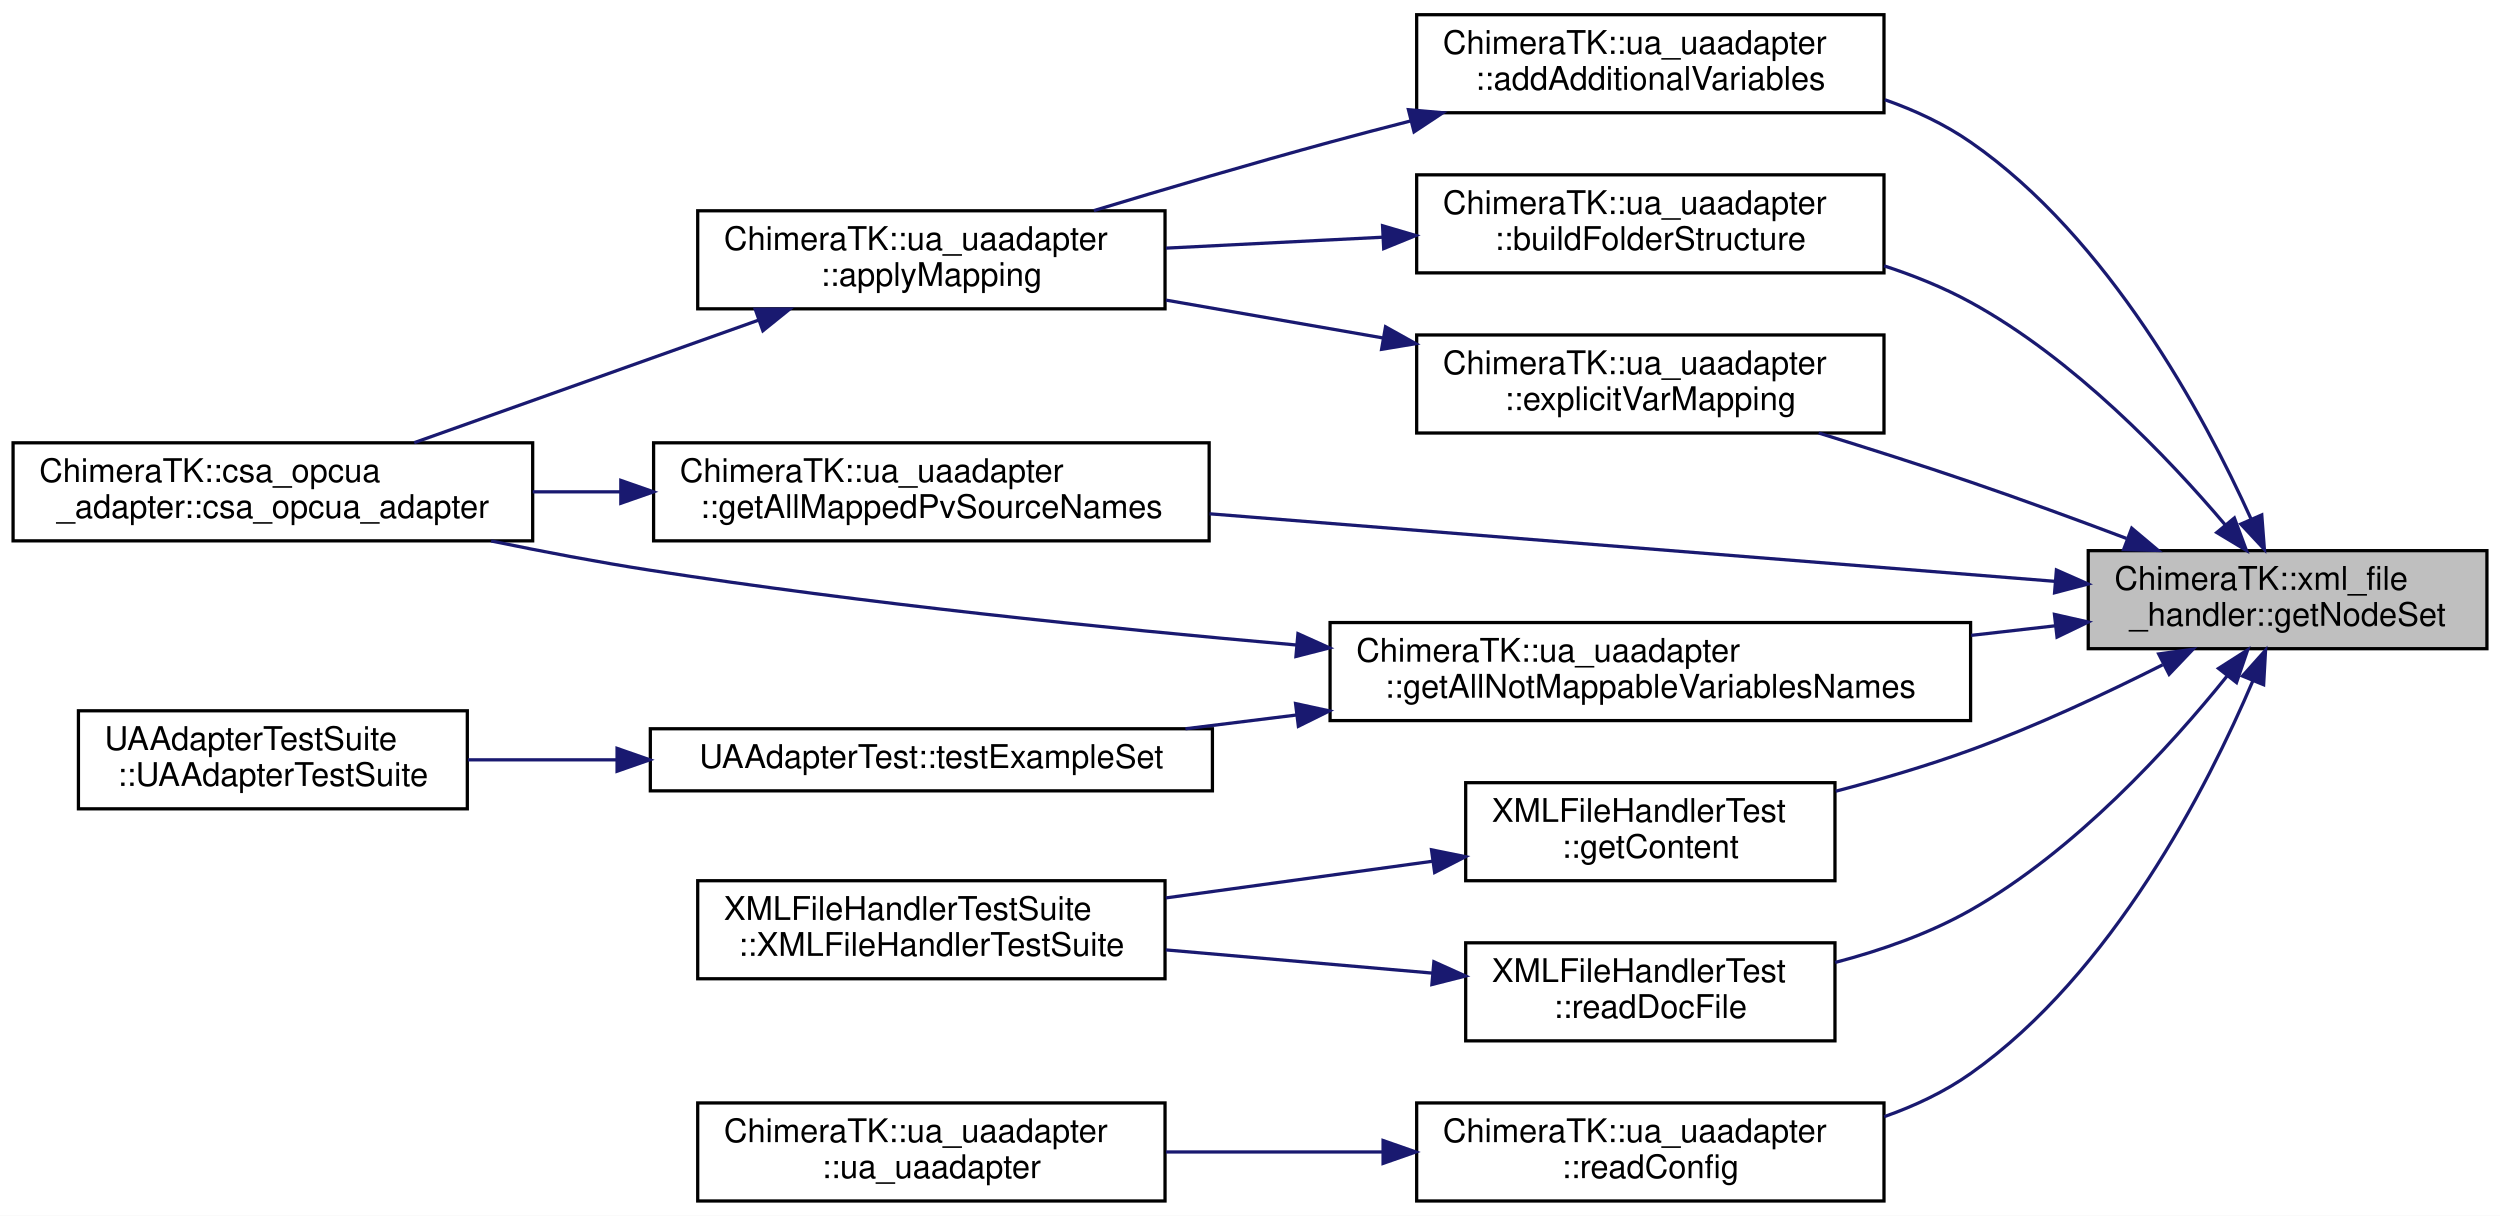
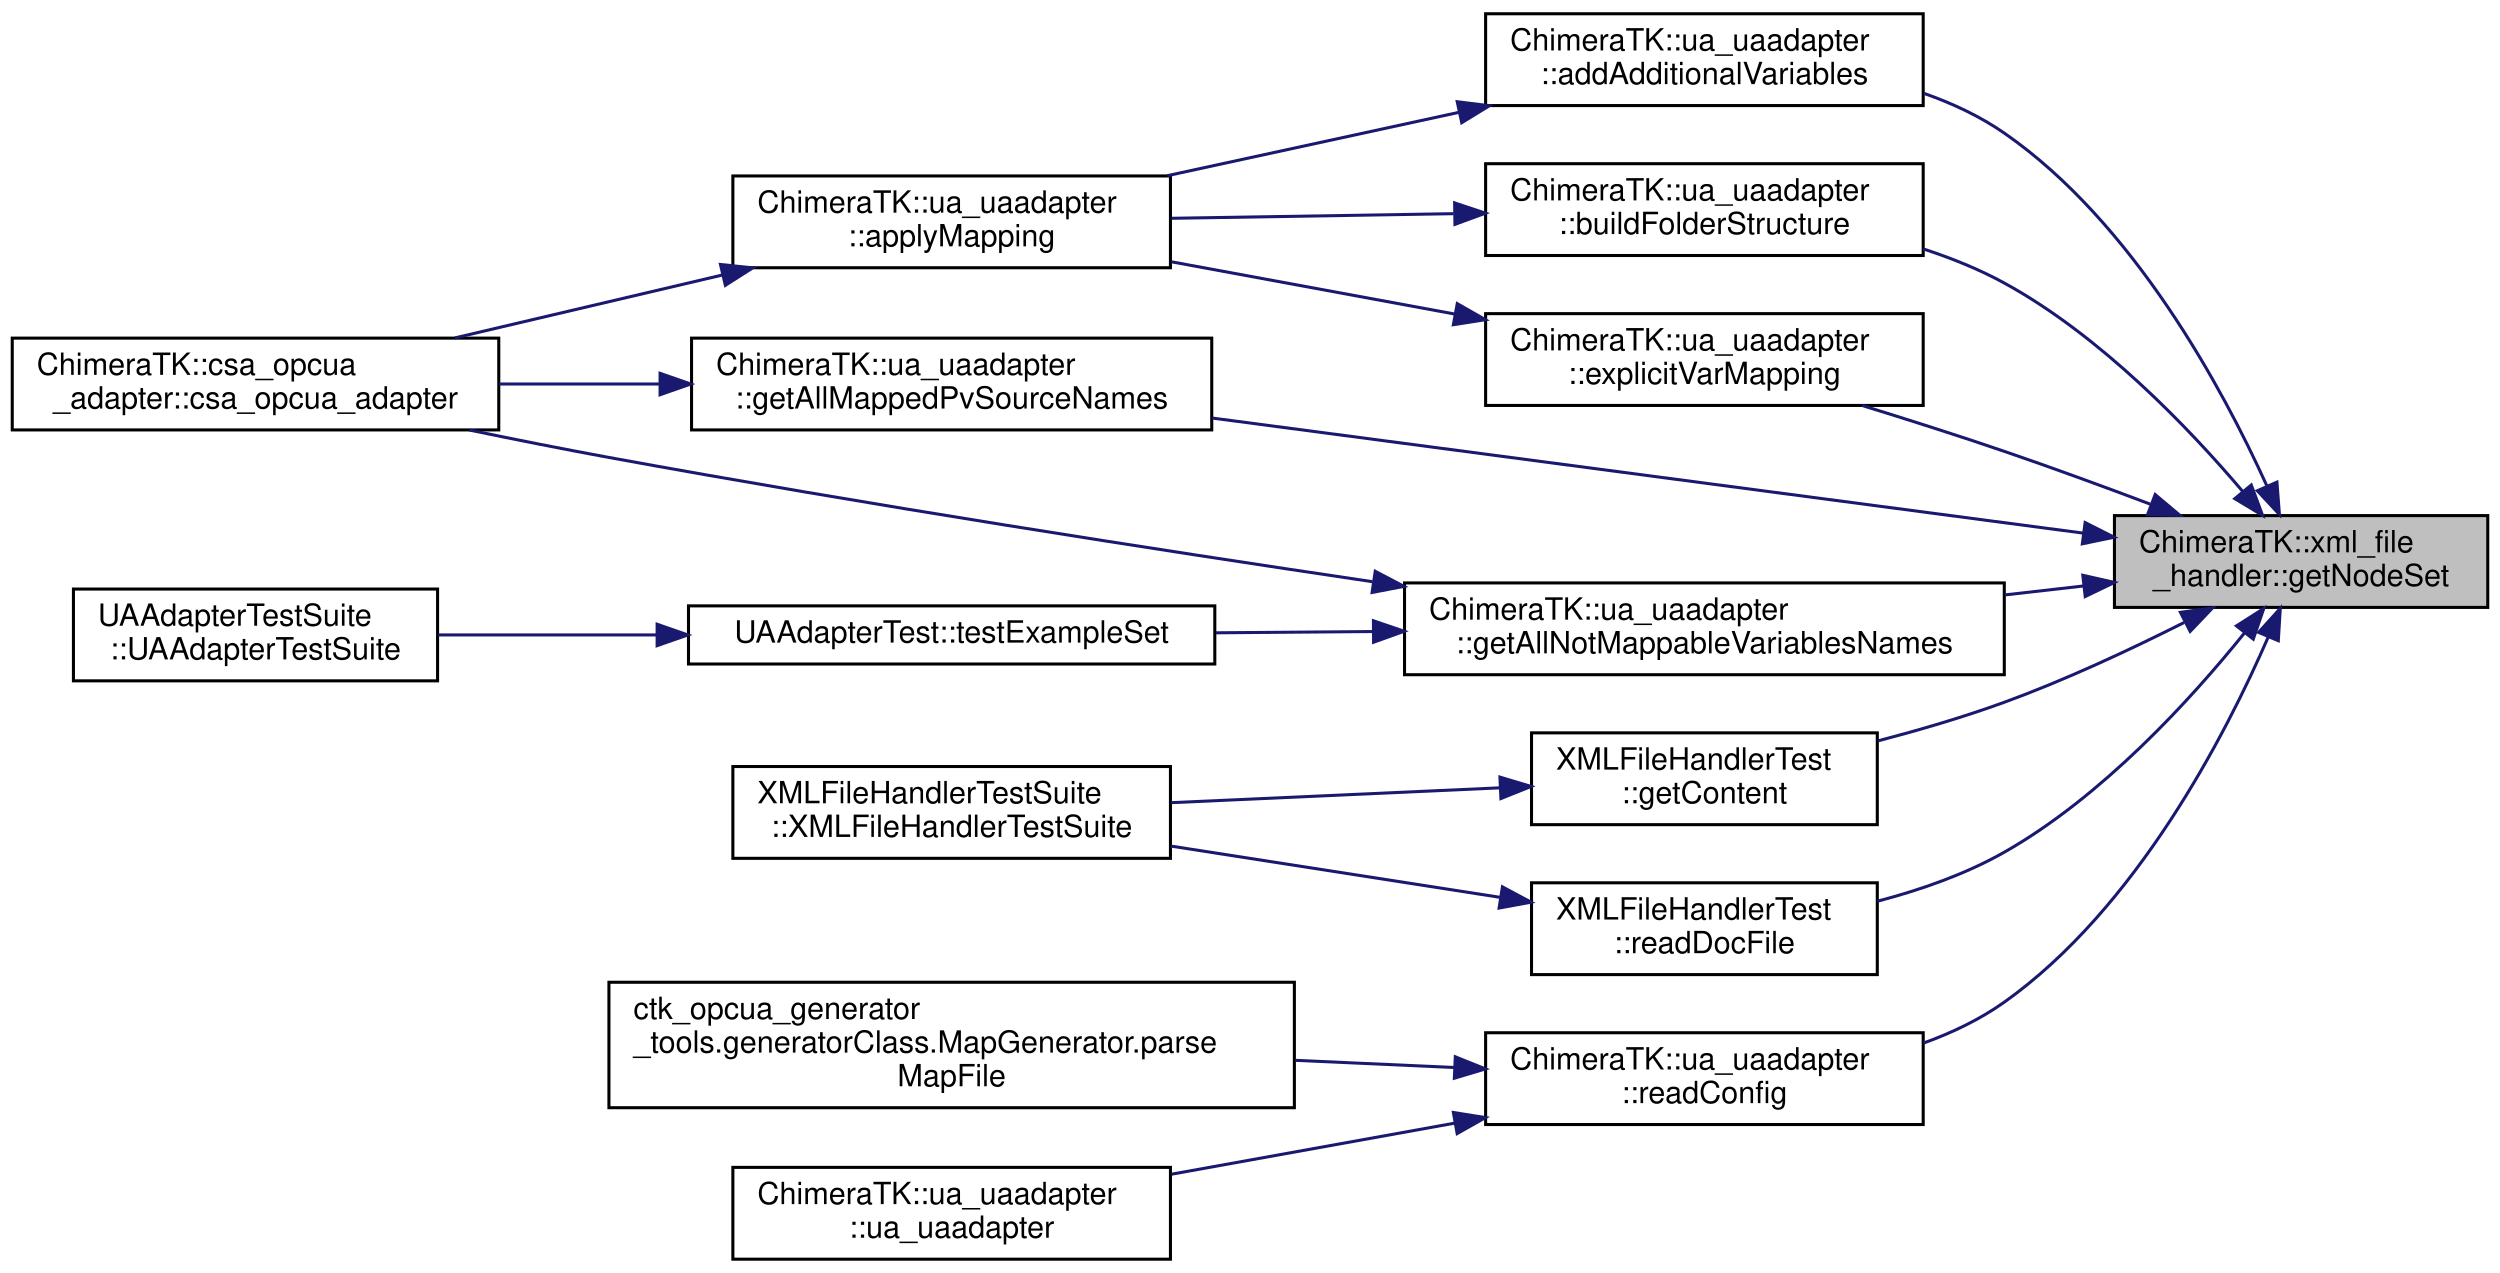
- <svg xmlns="http://www.w3.org/2000/svg" xmlns:xlink="http://www.w3.org/1999/xlink" width="765pt" height="372pt" viewBox="0.00 0.00 765.00 372.00">
-   <g id="graph0" class="graph" transform="scale(1 1) rotate(0) translate(4 368)">
-     <polygon fill="white" stroke="transparent" points="-4,4 -4,-368 761,-368 761,4 -4,4" />
+ <svg xmlns="http://www.w3.org/2000/svg" xmlns:xlink="http://www.w3.org/1999/xlink" width="817pt" height="416pt" viewBox="0.00 0.00 817.00 416.00">
+   <g id="graph0" class="graph" transform="scale(1 1) rotate(0) translate(4 412)">
+     <polygon fill="white" stroke="transparent" points="-4,4 -4,-412 813,-412 813,4 -4,4" />
    <g id="node1" class="node">
      <g id="a_node1">
        <a xlink:title="This methode return a pointer of a xPath element depending of the given xPathString.">
-           <polygon fill="#bfbfbf" stroke="black" points="635,-169.5 635,-199.5 757,-199.5 757,-169.5 635,-169.5" />
-           <text text-anchor="start" x="643" y="-187.5" font-family="Helvetica,sans-Serif" font-size="10.00">ChimeraTK::xml_file</text>
-           <text text-anchor="middle" x="696" y="-176.5" font-family="Helvetica,sans-Serif" font-size="10.00">_handler::getNodeSet</text>
+           <polygon fill="#bfbfbf" stroke="black" points="687,-213.5 687,-243.5 809,-243.5 809,-213.5 687,-213.5" />
+           <text text-anchor="start" x="695" y="-231.5" font-family="Helvetica,sans-Serif" font-size="10.00">ChimeraTK::xml_file</text>
+           <text text-anchor="middle" x="748" y="-220.5" font-family="Helvetica,sans-Serif" font-size="10.00">_handler::getNodeSet</text>
        </a>
      </g>
    </g>
    <g id="node2" class="node">
      <g id="a_node2">
        <a xlink:href="class_chimera_t_k_1_1ua__uaadapter.html#a5b6d195113f58f9c35b50a4406de60ff" target="_top" xlink:title="Read mapping file and add contained additional variables to the server.">
-           <polygon fill="white" stroke="black" points="429.5,-333.5 429.5,-363.5 572.5,-363.5 572.5,-333.5 429.5,-333.5" />
-           <text text-anchor="start" x="437.5" y="-351.5" font-family="Helvetica,sans-Serif" font-size="10.00">ChimeraTK::ua_uaadapter</text>
-           <text text-anchor="middle" x="501" y="-340.5" font-family="Helvetica,sans-Serif" font-size="10.00">::addAdditionalVariables</text>
+           <polygon fill="white" stroke="black" points="481.5,-377.5 481.5,-407.5 624.5,-407.5 624.5,-377.5 481.5,-377.5" />
+           <text text-anchor="start" x="489.5" y="-395.5" font-family="Helvetica,sans-Serif" font-size="10.00">ChimeraTK::ua_uaadapter</text>
+           <text text-anchor="middle" x="553" y="-384.5" font-family="Helvetica,sans-Serif" font-size="10.00">::addAdditionalVariables</text>
        </a>
      </g>
    </g>
    <g id="edge1" class="edge">
-       <path fill="none" stroke="midnightblue" d="M684.77,-209.31C670.4,-241.01 641.18,-295.26 599,-324.5 591.09,-329.99 582.05,-334.22 572.74,-337.49" />
-       <polygon fill="midnightblue" stroke="midnightblue" points="688.1,-210.44 688.91,-199.88 681.69,-207.63 688.1,-210.44" />
+       <path fill="none" stroke="midnightblue" d="M736.77,-253.31C722.4,-285.01 693.18,-339.26 651,-368.5 643.09,-373.99 634.05,-378.22 624.74,-381.49" />
+       <polygon fill="midnightblue" stroke="midnightblue" points="740.1,-254.44 740.91,-243.88 733.69,-251.63 740.1,-254.44" />
    </g>
    <g id="node5" class="node">
      <g id="a_node5">
        <a xlink:href="class_chimera_t_k_1_1ua__uaadapter.html#a5595a41087312d83ecb812abb189bb33" target="_top" xlink:title="Read mapping file and and add contained folders to the server.">
-           <polygon fill="white" stroke="black" points="429.5,-284.5 429.5,-314.5 572.5,-314.5 572.5,-284.5 429.5,-284.5" />
-           <text text-anchor="start" x="437.5" y="-302.5" font-family="Helvetica,sans-Serif" font-size="10.00">ChimeraTK::ua_uaadapter</text>
-           <text text-anchor="middle" x="501" y="-291.5" font-family="Helvetica,sans-Serif" font-size="10.00">::buildFolderStructure</text>
+           <polygon fill="white" stroke="black" points="481.5,-328.5 481.5,-358.5 624.5,-358.5 624.5,-328.5 481.5,-328.5" />
+           <text text-anchor="start" x="489.5" y="-346.5" font-family="Helvetica,sans-Serif" font-size="10.00">ChimeraTK::ua_uaadapter</text>
+           <text text-anchor="middle" x="553" y="-335.5" font-family="Helvetica,sans-Serif" font-size="10.00">::buildFolderStructure</text>
        </a>
      </g>
    </g>
    <g id="edge4" class="edge">
-       <path fill="none" stroke="midnightblue" d="M676.97,-207.33C659.3,-228.18 630.48,-258.28 599,-275.5 590.78,-280 581.71,-283.66 572.52,-286.65" />
-       <polygon fill="midnightblue" stroke="midnightblue" points="679.72,-209.51 683.4,-199.58 674.33,-205.04 679.72,-209.51" />
+       <path fill="none" stroke="midnightblue" d="M728.97,-251.33C711.3,-272.18 682.48,-302.28 651,-319.5 642.78,-324 633.71,-327.66 624.52,-330.65" />
+       <polygon fill="midnightblue" stroke="midnightblue" points="731.72,-253.51 735.4,-243.58 726.33,-249.04 731.72,-253.51" />
    </g>
    <g id="node6" class="node">
      <g id="a_node6">
        <a xlink:href="class_chimera_t_k_1_1ua__uaadapter.html#a7dc34883eb77fe8731b72705921f6232" target="_top" xlink:title="Read mapping file and apply contained PV mappings.">
-           <polygon fill="white" stroke="black" points="429.5,-235.5 429.5,-265.5 572.5,-265.5 572.5,-235.5 429.5,-235.5" />
-           <text text-anchor="start" x="437.5" y="-253.5" font-family="Helvetica,sans-Serif" font-size="10.00">ChimeraTK::ua_uaadapter</text>
-           <text text-anchor="middle" x="501" y="-242.5" font-family="Helvetica,sans-Serif" font-size="10.00">::explicitVarMapping</text>
+           <polygon fill="white" stroke="black" points="481.5,-279.5 481.5,-309.5 624.5,-309.5 624.5,-279.5 481.5,-279.5" />
+           <text text-anchor="start" x="489.5" y="-297.5" font-family="Helvetica,sans-Serif" font-size="10.00">ChimeraTK::ua_uaadapter</text>
+           <text text-anchor="middle" x="553" y="-286.5" font-family="Helvetica,sans-Serif" font-size="10.00">::explicitVarMapping</text>
        </a>
      </g>
    </g>
    <g id="edge6" class="edge">
-       <path fill="none" stroke="midnightblue" d="M646.7,-203.24C631.51,-208.97 614.61,-215.16 599,-220.5 583.99,-225.63 567.54,-230.86 552.53,-235.49" />
-       <polygon fill="midnightblue" stroke="midnightblue" points="648.31,-206.38 656.42,-199.56 645.83,-199.83 648.31,-206.38" />
+       <path fill="none" stroke="midnightblue" d="M698.7,-247.24C683.51,-252.97 666.61,-259.16 651,-264.5 635.99,-269.63 619.54,-274.86 604.53,-279.49" />
+       <polygon fill="midnightblue" stroke="midnightblue" points="700.31,-250.38 708.42,-243.56 697.83,-243.83 700.31,-250.38" />
    </g>
    <g id="node7" class="node">
      <g id="a_node7">
        <a xlink:href="class_chimera_t_k_1_1ua__uaadapter.html#a93cfe48a03ebdd2cabc81f5247727f53" target="_top" xlink:title=" ">
-           <polygon fill="white" stroke="black" points="196,-202.5 196,-232.5 366,-232.5 366,-202.5 196,-202.5" />
-           <text text-anchor="start" x="204" y="-220.5" font-family="Helvetica,sans-Serif" font-size="10.00">ChimeraTK::ua_uaadapter</text>
-           <text text-anchor="middle" x="281" y="-209.5" font-family="Helvetica,sans-Serif" font-size="10.00">::getAllMappedPvSourceNames</text>
+           <polygon fill="white" stroke="black" points="222,-271.5 222,-301.5 392,-301.5 392,-271.5 222,-271.5" />
+           <text text-anchor="start" x="230" y="-289.5" font-family="Helvetica,sans-Serif" font-size="10.00">ChimeraTK::ua_uaadapter</text>
+           <text text-anchor="middle" x="307" y="-278.5" font-family="Helvetica,sans-Serif" font-size="10.00">::getAllMappedPvSourceNames</text>
        </a>
      </g>
    </g>
    <g id="edge8" class="edge">
-       <path fill="none" stroke="midnightblue" d="M624.69,-190.12C553.15,-195.83 442.26,-204.69 366.11,-210.78" />
-       <polygon fill="midnightblue" stroke="midnightblue" points="625.26,-193.58 634.95,-189.3 624.7,-186.61 625.26,-193.58" />
+       <path fill="none" stroke="midnightblue" d="M676.74,-237.78C599.29,-248.01 474.76,-264.47 392.16,-275.38" />
+       <polygon fill="midnightblue" stroke="midnightblue" points="677.42,-241.22 686.88,-236.44 676.51,-234.28 677.42,-241.22" />
    </g>
    <g id="node8" class="node">
      <g id="a_node8">
        <a xlink:href="class_chimera_t_k_1_1ua__uaadapter.html#ada9750c75fdb52ac41aeeb759cdb2c9f" target="_top" xlink:title="Methode to get all names from all potential VarableNodes from XML-Mappingfile which could not allocat...">
-           <polygon fill="white" stroke="black" points="403,-147.5 403,-177.5 599,-177.5 599,-147.5 403,-147.5" />
-           <text text-anchor="start" x="411" y="-165.5" font-family="Helvetica,sans-Serif" font-size="10.00">ChimeraTK::ua_uaadapter</text>
-           <text text-anchor="middle" x="501" y="-154.5" font-family="Helvetica,sans-Serif" font-size="10.00">::getAllNotMappableVariablesNames</text>
+           <polygon fill="white" stroke="black" points="455,-191.5 455,-221.5 651,-221.5 651,-191.5 455,-191.5" />
+           <text text-anchor="start" x="463" y="-209.5" font-family="Helvetica,sans-Serif" font-size="10.00">ChimeraTK::ua_uaadapter</text>
+           <text text-anchor="middle" x="553" y="-198.5" font-family="Helvetica,sans-Serif" font-size="10.00">::getAllNotMappableVariablesNames</text>
        </a>
      </g>
    </g>
    <g id="edge10" class="edge">
-       <path fill="none" stroke="midnightblue" d="M624.93,-176.51C616.54,-175.56 607.87,-174.57 599.19,-173.58" />
-       <polygon fill="midnightblue" stroke="midnightblue" points="624.66,-180 634.99,-177.66 625.45,-173.05 624.66,-180" />
+       <path fill="none" stroke="midnightblue" d="M676.93,-220.51C668.54,-219.56 659.87,-218.57 651.19,-217.58" />
+       <polygon fill="midnightblue" stroke="midnightblue" points="676.66,-224 686.99,-221.66 677.45,-217.05 676.66,-224" />
    </g>
    <g id="node11" class="node">
      <g id="a_node11">
        <a xlink:href="class_x_m_l_file_handler_test.html#a50015c2f35f5e80d0311e2e52a40b176" target="_top" xlink:title=" ">
-           <polygon fill="white" stroke="black" points="444.5,-98.5 444.5,-128.5 557.5,-128.5 557.5,-98.5 444.5,-98.5" />
-           <text text-anchor="start" x="452.5" y="-116.5" font-family="Helvetica,sans-Serif" font-size="10.00">XMLFileHandlerTest</text>
-           <text text-anchor="middle" x="501" y="-105.5" font-family="Helvetica,sans-Serif" font-size="10.00">::getContent</text>
+           <polygon fill="white" stroke="black" points="496.5,-142.5 496.5,-172.5 609.5,-172.5 609.5,-142.5 496.5,-142.5" />
+           <text text-anchor="start" x="504.5" y="-160.5" font-family="Helvetica,sans-Serif" font-size="10.00">XMLFileHandlerTest</text>
+           <text text-anchor="middle" x="553" y="-149.5" font-family="Helvetica,sans-Serif" font-size="10.00">::getContent</text>
        </a>
      </g>
    </g>
    <g id="edge14" class="edge">
-       <path fill="none" stroke="midnightblue" d="M657.77,-164.57C640.28,-155.76 618.92,-145.76 599,-138.5 585.85,-133.71 571.37,-129.45 557.71,-125.88" />
-       <polygon fill="midnightblue" stroke="midnightblue" points="656.56,-167.89 667.06,-169.33 659.75,-161.66 656.56,-167.89" />
+       <path fill="none" stroke="midnightblue" d="M709.77,-208.57C692.28,-199.76 670.92,-189.76 651,-182.5 637.85,-177.71 623.37,-173.45 609.71,-169.88" />
+       <polygon fill="midnightblue" stroke="midnightblue" points="708.56,-211.89 719.06,-213.33 711.75,-205.66 708.56,-211.89" />
    </g>
    <g id="node13" class="node">
      <g id="a_node13">
        <a xlink:href="class_chimera_t_k_1_1ua__uaadapter.html#a8d98e5a941bda907989cf668870724d0" target="_top" xlink:title="This Methode reads the config-tag form the given &lt;variableMap.xml&gt;.">
-           <polygon fill="white" stroke="black" points="429.5,-0.5 429.5,-30.5 572.5,-30.5 572.5,-0.5 429.5,-0.5" />
-           <text text-anchor="start" x="437.5" y="-18.5" font-family="Helvetica,sans-Serif" font-size="10.00">ChimeraTK::ua_uaadapter</text>
-           <text text-anchor="middle" x="501" y="-7.5" font-family="Helvetica,sans-Serif" font-size="10.00">::readConfig</text>
+           <polygon fill="white" stroke="black" points="481.5,-44.5 481.5,-74.5 624.5,-74.5 624.5,-44.5 481.5,-44.5" />
+           <text text-anchor="start" x="489.5" y="-62.5" font-family="Helvetica,sans-Serif" font-size="10.00">ChimeraTK::ua_uaadapter</text>
+           <text text-anchor="middle" x="553" y="-51.5" font-family="Helvetica,sans-Serif" font-size="10.00">::readConfig</text>
        </a>
      </g>
    </g>
    <g id="edge16" class="edge">
-       <path fill="none" stroke="midnightblue" d="M685.41,-159.74C671.45,-127.05 642.38,-70.09 599,-39.5 591.06,-33.9 581.95,-29.6 572.57,-26.3" />
-       <polygon fill="midnightblue" stroke="midnightblue" points="682.2,-161.14 689.26,-169.04 688.67,-158.47 682.2,-161.14" />
-     </g>
-     <g id="node15" class="node">
-       <g id="a_node15">
+       <path fill="none" stroke="midnightblue" d="M737.32,-203.97C723.26,-171.58 694.07,-115.09 651,-84.5 643.06,-78.86 633.95,-74.49 624.57,-71.11" />
+       <polygon fill="midnightblue" stroke="midnightblue" points="734.1,-205.33 741.2,-213.19 740.55,-202.62 734.1,-205.33" />
+     </g>
+     <g id="node16" class="node">
+       <g id="a_node16">
        <a xlink:href="class_x_m_l_file_handler_test.html#a8e7454fdc4cb8a90c4938e311fcb7a62" target="_top" xlink:title=" ">
-           <polygon fill="white" stroke="black" points="444.5,-49.5 444.5,-79.5 557.5,-79.5 557.5,-49.5 444.5,-49.5" />
-           <text text-anchor="start" x="452.5" y="-67.5" font-family="Helvetica,sans-Serif" font-size="10.00">XMLFileHandlerTest</text>
-           <text text-anchor="middle" x="501" y="-56.5" font-family="Helvetica,sans-Serif" font-size="10.00">::readDocFile</text>
-         </a>
-       </g>
-     </g>
-     <g id="edge18" class="edge">
-       <path fill="none" stroke="midnightblue" d="M677.44,-161.08C659.92,-139.34 631.04,-107.69 599,-89.5 586.37,-82.33 571.66,-77.18 557.57,-73.49" />
-       <polygon fill="midnightblue" stroke="midnightblue" points="674.87,-163.46 683.8,-169.15 680.37,-159.13 674.87,-163.46" />
+           <polygon fill="white" stroke="black" points="496.5,-93.5 496.5,-123.5 609.5,-123.5 609.5,-93.5 496.5,-93.5" />
+           <text text-anchor="start" x="504.5" y="-111.5" font-family="Helvetica,sans-Serif" font-size="10.00">XMLFileHandlerTest</text>
+           <text text-anchor="middle" x="553" y="-100.5" font-family="Helvetica,sans-Serif" font-size="10.00">::readDocFile</text>
+         </a>
+       </g>
+     </g>
+     <g id="edge19" class="edge">
+       <path fill="none" stroke="midnightblue" d="M729.44,-205.08C711.92,-183.34 683.04,-151.69 651,-133.5 638.37,-126.33 623.66,-121.18 609.57,-117.49" />
+       <polygon fill="midnightblue" stroke="midnightblue" points="726.87,-207.46 735.8,-213.15 732.37,-203.13 726.87,-207.46" />
    </g>
    <g id="node3" class="node">
      <g id="a_node3">
        <a xlink:href="class_chimera_t_k_1_1ua__uaadapter.html#abe8a10745b50e8e0752e6d2c07206984" target="_top" xlink:title="Read mapping file and apply the contained folders, additional variables and pv mappings.">
-           <polygon fill="white" stroke="black" points="209.5,-273.5 209.5,-303.5 352.5,-303.5 352.5,-273.5 209.5,-273.5" />
-           <text text-anchor="start" x="217.5" y="-291.5" font-family="Helvetica,sans-Serif" font-size="10.00">ChimeraTK::ua_uaadapter</text>
-           <text text-anchor="middle" x="281" y="-280.5" font-family="Helvetica,sans-Serif" font-size="10.00">::applyMapping</text>
+           <polygon fill="white" stroke="black" points="235.5,-324.5 235.5,-354.5 378.5,-354.5 378.5,-324.5 235.5,-324.5" />
+           <text text-anchor="start" x="243.5" y="-342.5" font-family="Helvetica,sans-Serif" font-size="10.00">ChimeraTK::ua_uaadapter</text>
+           <text text-anchor="middle" x="307" y="-331.5" font-family="Helvetica,sans-Serif" font-size="10.00">::applyMapping</text>
        </a>
      </g>
    </g>
    <g id="edge2" class="edge">
-       <path fill="none" stroke="midnightblue" d="M427.76,-331.02C419.39,-328.88 411,-326.68 403,-324.5 379.1,-317.99 352.73,-310.22 330.72,-303.56" />
-       <polygon fill="midnightblue" stroke="midnightblue" points="426.98,-334.43 437.53,-333.5 428.7,-327.65 426.98,-334.43" />
+       <path fill="none" stroke="midnightblue" d="M472.9,-375.32C442.14,-368.64 407.21,-361.05 377.44,-354.58" />
+       <polygon fill="midnightblue" stroke="midnightblue" points="472.22,-378.75 482.73,-377.45 473.7,-371.91 472.22,-378.75" />
    </g>
    <g id="node4" class="node">
      <g id="a_node4">
        <a xlink:href="class_chimera_t_k_1_1csa__opcua__adapter.html#a3d1a0f3fb230ea28b9692080a8c9aced" target="_top" xlink:title="Constructor for ControlSystemAdapter-OPC-UA-Adapter.">
-           <polygon fill="white" stroke="black" points="0,-202.5 0,-232.5 159,-232.5 159,-202.5 0,-202.5" />
-           <text text-anchor="start" x="8" y="-220.5" font-family="Helvetica,sans-Serif" font-size="10.00">ChimeraTK::csa_opcua</text>
-           <text text-anchor="middle" x="79.5" y="-209.5" font-family="Helvetica,sans-Serif" font-size="10.00">_adapter::csa_opcua_adapter</text>
+           <polygon fill="white" stroke="black" points="0,-271.5 0,-301.5 159,-301.5 159,-271.5 0,-271.5" />
+           <text text-anchor="start" x="8" y="-289.5" font-family="Helvetica,sans-Serif" font-size="10.00">ChimeraTK::csa_opcua</text>
+           <text text-anchor="middle" x="79.5" y="-278.5" font-family="Helvetica,sans-Serif" font-size="10.00">_adapter::csa_opcua_adapter</text>
        </a>
      </g>
    </g>
    <g id="edge3" class="edge">
-       <path fill="none" stroke="midnightblue" d="M228.26,-270.09C195.45,-258.41 153.55,-243.5 122.75,-232.54" />
-       <polygon fill="midnightblue" stroke="midnightblue" points="227.1,-273.39 237.69,-273.44 229.44,-266.79 227.1,-273.39" />
+       <path fill="none" stroke="midnightblue" d="M232.16,-322.15C203.91,-315.51 171.95,-307.99 144.68,-301.58" />
+       <polygon fill="midnightblue" stroke="midnightblue" points="231.45,-325.57 241.98,-324.45 233.05,-318.76 231.45,-325.57" />
    </g>
    <g id="edge5" class="edge">
-       <path fill="none" stroke="midnightblue" d="M419.03,-295.41C397.28,-294.32 373.94,-293.14 352.8,-292.07" />
-       <polygon fill="midnightblue" stroke="midnightblue" points="419.06,-298.92 429.22,-295.93 419.41,-291.93 419.06,-298.92" />
+       <path fill="none" stroke="midnightblue" d="M471.05,-342.17C441.22,-341.68 407.7,-341.13 378.84,-340.66" />
+       <polygon fill="midnightblue" stroke="midnightblue" points="471.37,-345.68 481.43,-342.34 471.48,-338.68 471.37,-345.68" />
    </g>
    <g id="edge7" class="edge">
-       <path fill="none" stroke="midnightblue" d="M419.32,-264.56C397.49,-268.37 374.04,-272.46 352.8,-276.16" />
-       <polygon fill="midnightblue" stroke="midnightblue" points="419.97,-268 429.22,-262.84 418.77,-261.11 419.97,-268" />
+       <path fill="none" stroke="midnightblue" d="M471.44,-309.36C441.52,-314.88 407.82,-321.09 378.84,-326.44" />
+       <polygon fill="midnightblue" stroke="midnightblue" points="472.23,-312.77 481.43,-307.52 470.96,-305.89 472.23,-312.77" />
    </g>
    <g id="edge9" class="edge">
-       <path fill="none" stroke="midnightblue" d="M185.87,-217.5C176.88,-217.5 167.84,-217.5 159.02,-217.5" />
-       <polygon fill="midnightblue" stroke="midnightblue" points="185.97,-221 195.97,-217.5 185.97,-214 185.97,-221" />
+       <path fill="none" stroke="midnightblue" d="M211.52,-286.5C194.07,-286.5 176.01,-286.5 159.09,-286.5" />
+       <polygon fill="midnightblue" stroke="midnightblue" points="211.71,-290 221.71,-286.5 211.71,-283 211.71,-290" />
    </g>
    <g id="edge11" class="edge">
-       <path fill="none" stroke="midnightblue" d="M392.81,-170.62C334.18,-175.75 260.38,-183.35 195,-193.5 179.14,-195.96 162.17,-199.19 146.28,-202.47" />
-       <polygon fill="midnightblue" stroke="midnightblue" points="393.17,-174.1 402.83,-169.75 392.56,-167.12 393.17,-174.1" />
+       <path fill="none" stroke="midnightblue" d="M444.5,-221.9C373.51,-232.43 278.52,-247.21 195,-262.5 180.22,-265.21 164.41,-268.35 149.41,-271.46" />
+       <polygon fill="midnightblue" stroke="midnightblue" points="445.42,-225.3 454.8,-220.38 444.4,-218.38 445.42,-225.3" />
    </g>
    <g id="node9" class="node">
      <g id="a_node9">
        <a xlink:href="class_u_a_adapter_test.html#a689b5eb4987fd7d66d22d6893291c6f0" target="_top" xlink:title=" ">
-           <polygon fill="white" stroke="black" points="195,-126 195,-145 367,-145 367,-126 195,-126" />
-           <text text-anchor="middle" x="281" y="-133" font-family="Helvetica,sans-Serif" font-size="10.00">UAAdapterTest::testExampleSet</text>
+           <polygon fill="white" stroke="black" points="221,-195 221,-214 393,-214 393,-195 221,-195" />
+           <text text-anchor="middle" x="307" y="-202" font-family="Helvetica,sans-Serif" font-size="10.00">UAAdapterTest::testExampleSet</text>
        </a>
      </g>
    </g>
    <g id="edge12" class="edge">
-       <path fill="none" stroke="midnightblue" d="M392.73,-149.21C381.26,-147.79 369.75,-146.37 358.74,-145" />
-       <polygon fill="midnightblue" stroke="midnightblue" points="392.44,-152.71 402.79,-150.46 393.3,-145.76 392.44,-152.71" />
+       <path fill="none" stroke="midnightblue" d="M444.79,-205.62C427.58,-205.48 409.98,-205.34 393.37,-205.2" />
+       <polygon fill="midnightblue" stroke="midnightblue" points="444.84,-209.12 454.86,-205.7 444.89,-202.12 444.84,-209.12" />
    </g>
    <g id="node10" class="node">
      <g id="a_node10">
        <a xlink:href="class_u_a_adapter_test_suite.html#a7ff319d8d44afb4fe7d764286b1e0b31" target="_top" xlink:title=" ">
-           <polygon fill="white" stroke="black" points="20,-120.5 20,-150.5 139,-150.5 139,-120.5 20,-120.5" />
-           <text text-anchor="start" x="28" y="-138.5" font-family="Helvetica,sans-Serif" font-size="10.00">UAAdapterTestSuite</text>
-           <text text-anchor="middle" x="79.5" y="-127.5" font-family="Helvetica,sans-Serif" font-size="10.00">::UAAdapterTestSuite</text>
+           <polygon fill="white" stroke="black" points="20,-189.5 20,-219.5 139,-219.5 139,-189.5 20,-189.5" />
+           <text text-anchor="start" x="28" y="-207.5" font-family="Helvetica,sans-Serif" font-size="10.00">UAAdapterTestSuite</text>
+           <text text-anchor="middle" x="79.5" y="-196.5" font-family="Helvetica,sans-Serif" font-size="10.00">::UAAdapterTestSuite</text>
        </a>
      </g>
    </g>
    <g id="edge13" class="edge">
-       <path fill="none" stroke="midnightblue" d="M184.66,-135.5C169.15,-135.5 153.49,-135.5 139.2,-135.5" />
-       <polygon fill="midnightblue" stroke="midnightblue" points="184.82,-139 194.82,-135.5 184.82,-132 184.82,-139" />
+       <path fill="none" stroke="midnightblue" d="M210.46,-204.5C186.27,-204.5 160.99,-204.5 139.23,-204.5" />
+       <polygon fill="midnightblue" stroke="midnightblue" points="210.75,-208 220.75,-204.5 210.75,-201 210.75,-208" />
    </g>
    <g id="node12" class="node">
      <g id="a_node12">
        <a xlink:href="class_x_m_l_file_handler_test_suite.html#a7c4af12917c2829f72823d631acb1e95" target="_top" xlink:title=" ">
-           <polygon fill="white" stroke="black" points="209.5,-68.5 209.5,-98.5 352.5,-98.5 352.5,-68.5 209.5,-68.5" />
-           <text text-anchor="start" x="217.5" y="-86.5" font-family="Helvetica,sans-Serif" font-size="10.00">XMLFileHandlerTestSuite</text>
-           <text text-anchor="middle" x="281" y="-75.5" font-family="Helvetica,sans-Serif" font-size="10.00">::XMLFileHandlerTestSuite</text>
+           <polygon fill="white" stroke="black" points="235.5,-131.5 235.5,-161.5 378.5,-161.5 378.5,-131.5 235.5,-131.5" />
+           <text text-anchor="start" x="243.5" y="-149.5" font-family="Helvetica,sans-Serif" font-size="10.00">XMLFileHandlerTestSuite</text>
+           <text text-anchor="middle" x="307" y="-138.5" font-family="Helvetica,sans-Serif" font-size="10.00">::XMLFileHandlerTestSuite</text>
        </a>
      </g>
    </g>
    <g id="edge15" class="edge">
-       <path fill="none" stroke="midnightblue" d="M434.39,-104.47C408.62,-100.92 378.99,-96.85 352.75,-93.24" />
-       <polygon fill="midnightblue" stroke="midnightblue" points="434.04,-107.96 444.43,-105.85 435,-101.02 434.04,-107.96" />
+       <path fill="none" stroke="midnightblue" d="M486.26,-154.54C453.03,-153.04 412.66,-151.22 378.75,-149.69" />
+       <polygon fill="midnightblue" stroke="midnightblue" points="486.18,-158.04 496.33,-154.99 486.5,-151.04 486.18,-158.04" />
    </g>
    <g id="node14" class="node">
      <g id="a_node14">
+         <a xlink:href="classctk__opcua__generator__tools_1_1generator_class_1_1_map_generator.html#a3b1dd5834d367b4539e57e3ee641c0f3" target="_top" xlink:title=" ">
+           <polygon fill="white" stroke="black" points="195,-50 195,-91 419,-91 419,-50 195,-50" />
+           <text text-anchor="start" x="203" y="-79" font-family="Helvetica,sans-Serif" font-size="10.00">ctk_opcua_generator</text>
+           <text text-anchor="start" x="203" y="-68" font-family="Helvetica,sans-Serif" font-size="10.00">_tools.generatorClass.MapGenerator.parse</text>
+           <text text-anchor="middle" x="307" y="-57" font-family="Helvetica,sans-Serif" font-size="10.00">MapFile</text>
+         </a>
+       </g>
+     </g>
+     <g id="edge17" class="edge">
+       <path fill="none" stroke="midnightblue" d="M471.23,-63.14C454.61,-63.89 436.82,-64.69 419.33,-65.48" />
+       <polygon fill="midnightblue" stroke="midnightblue" points="471.59,-66.63 481.43,-62.68 471.28,-59.64 471.59,-66.63" />
+     </g>
+     <g id="node15" class="node">
+       <g id="a_node15">
        <a xlink:href="class_chimera_t_k_1_1ua__uaadapter.html#ac731d9fc684a77893114b7e8654c9cbe" target="_top" xlink:title="Constructor of the class.">
-           <polygon fill="white" stroke="black" points="209.5,-0.5 209.5,-30.5 352.5,-30.5 352.5,-0.5 209.5,-0.5" />
-           <text text-anchor="start" x="217.5" y="-18.5" font-family="Helvetica,sans-Serif" font-size="10.00">ChimeraTK::ua_uaadapter</text>
-           <text text-anchor="middle" x="281" y="-7.5" font-family="Helvetica,sans-Serif" font-size="10.00">::ua_uaadapter</text>
-         </a>
-       </g>
-     </g>
-     <g id="edge17" class="edge">
-       <path fill="none" stroke="midnightblue" d="M419.03,-15.5C397.28,-15.5 373.94,-15.5 352.8,-15.5" />
-       <polygon fill="midnightblue" stroke="midnightblue" points="419.22,-19 429.22,-15.5 419.22,-12 419.22,-19" />
-     </g>
-     <g id="edge19" class="edge">
-       <path fill="none" stroke="midnightblue" d="M434.39,-70.22C408.62,-72.46 378.99,-75.05 352.75,-77.33" />
-       <polygon fill="midnightblue" stroke="midnightblue" points="434.77,-73.7 444.43,-69.34 434.16,-66.73 434.77,-73.7" />
+           <polygon fill="white" stroke="black" points="235.5,-0.5 235.5,-30.5 378.5,-30.5 378.5,-0.5 235.5,-0.5" />
+           <text text-anchor="start" x="243.5" y="-18.5" font-family="Helvetica,sans-Serif" font-size="10.00">ChimeraTK::ua_uaadapter</text>
+           <text text-anchor="middle" x="307" y="-7.5" font-family="Helvetica,sans-Serif" font-size="10.00">::ua_uaadapter</text>
+         </a>
+       </g>
+     </g>
+     <g id="edge18" class="edge">
+       <path fill="none" stroke="midnightblue" d="M471.44,-44.97C441.52,-39.58 407.82,-33.5 378.84,-28.27" />
+       <polygon fill="midnightblue" stroke="midnightblue" points="470.96,-48.44 481.43,-46.77 472.2,-41.55 470.96,-48.44" />
+     </g>
+     <g id="edge20" class="edge">
+       <path fill="none" stroke="midnightblue" d="M486.26,-118.74C453.03,-123.91 412.66,-130.2 378.75,-135.48" />
+       <polygon fill="midnightblue" stroke="midnightblue" points="486.99,-122.17 496.33,-117.17 485.91,-115.25 486.99,-122.17" />
    </g>
  </g>
</svg>
